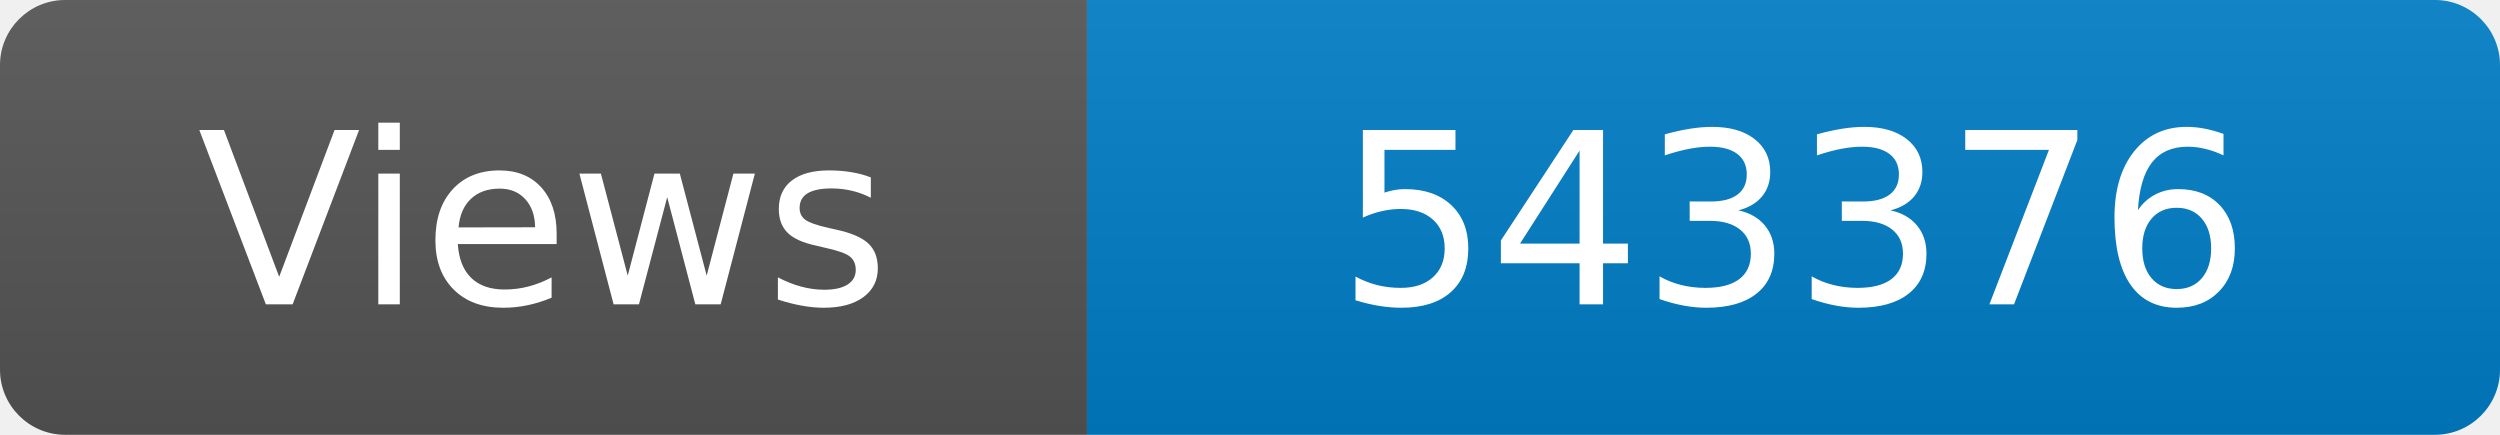
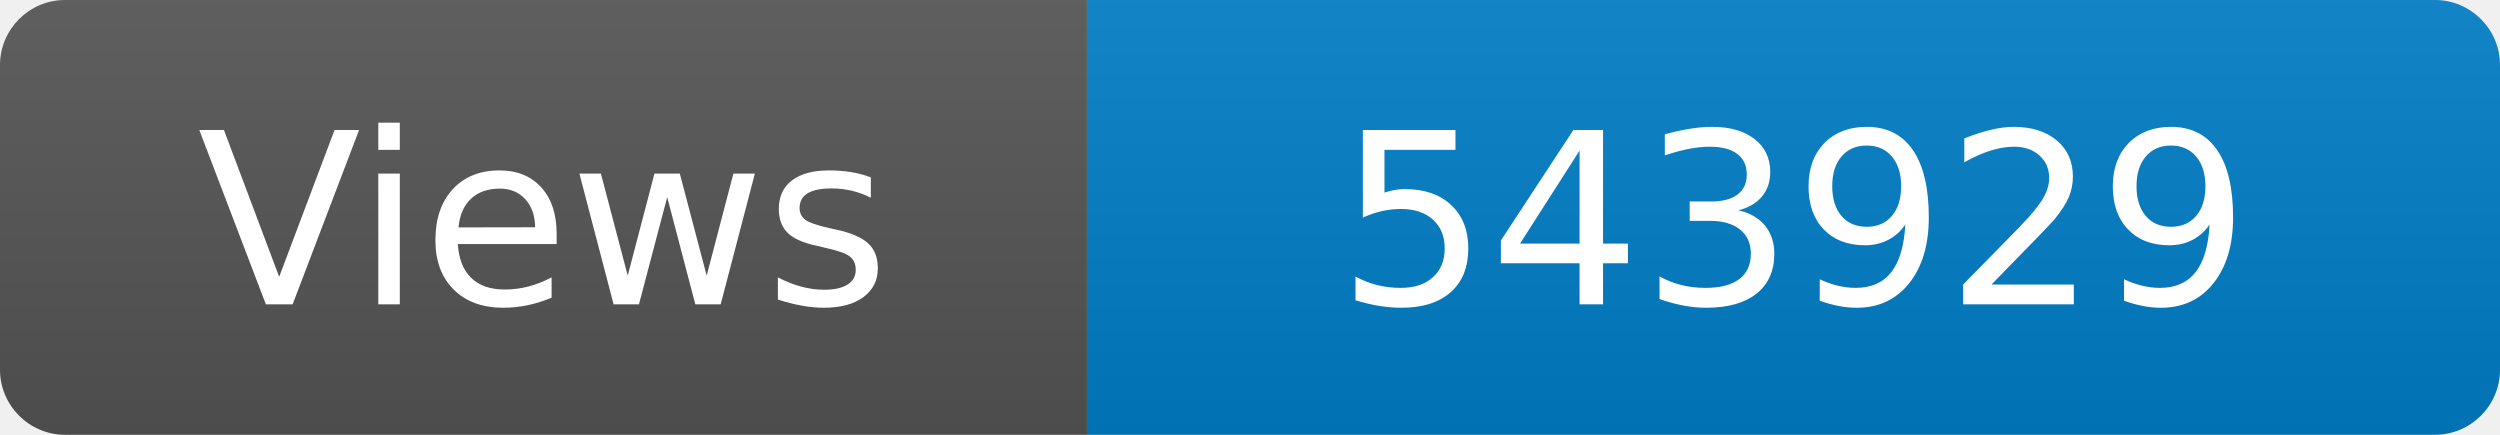
<svg xmlns="http://www.w3.org/2000/svg" width="115" height="20" role="img" aria-label="Maintained?: yes">
  <linearGradient id="s" x2="0" y2="100%">
    <stop offset="0" stop-color="#bbb" stop-opacity=".1" />
    <stop offset="1" stop-opacity=".1" />
  </linearGradient>
  <clipPath id="r">
    <rect width="115" height="20" rx="3" fill="#fff" />
  </clipPath>
  <g clip-path="url(#r)">
    <rect width="50" height="20" fill="#555" />
    <rect x="50" width="160" height="20" fill="#007ec6" />
    <rect width="115" height="20" fill="url(#s)" />
  </g>
  <g fill="#fff" text-anchor="middle" font-family="Verdana,Geneva,DejaVu Sans,sans-serif" font-size="110">
    <text x="250" y="140" transform="scale(.1)" fill="#fff">Views</text>
-     <text x="825" y="140" transform="scale(.1)" fill="#fff">543376</text>
+     <text x="825" y="140" transform="scale(.1)" fill="#fff">543929</text>
  </g>
</svg>
